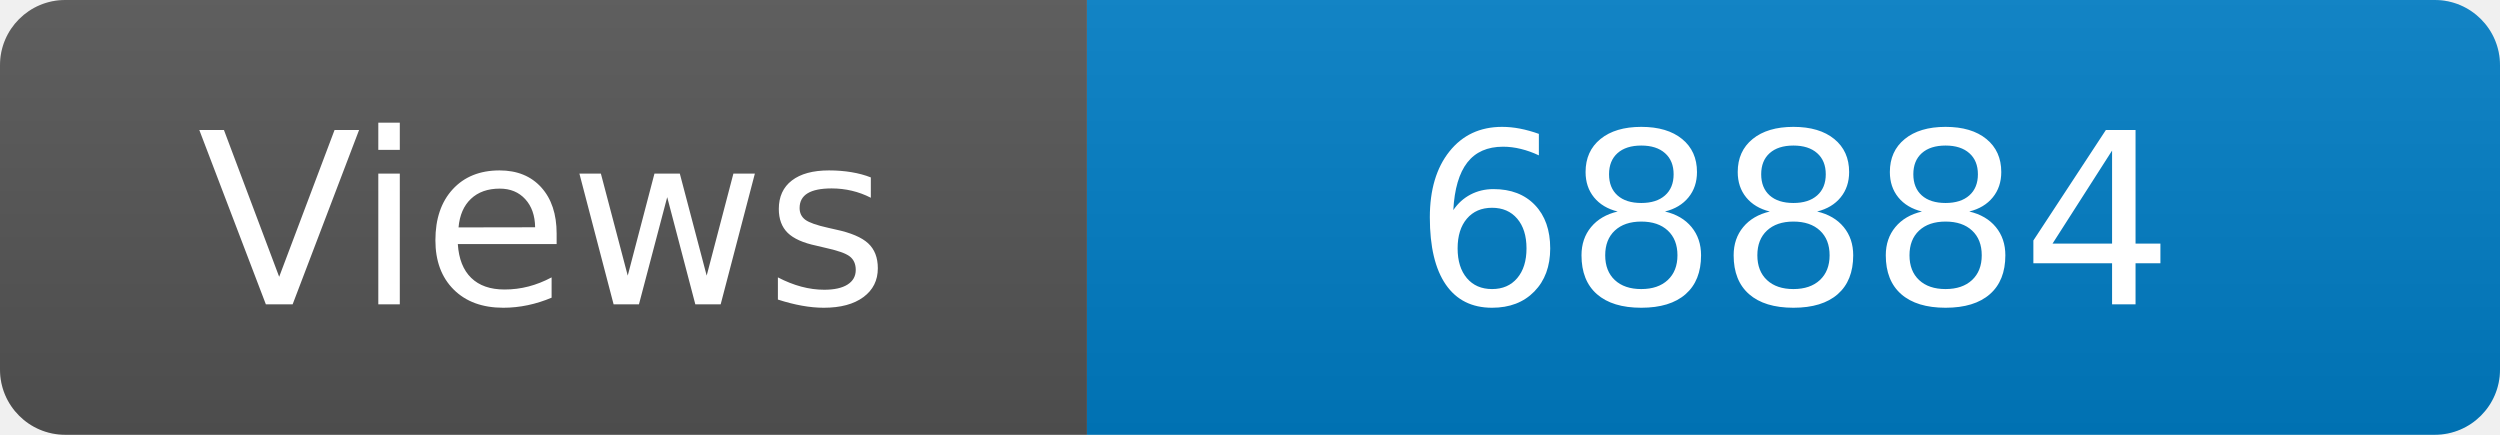
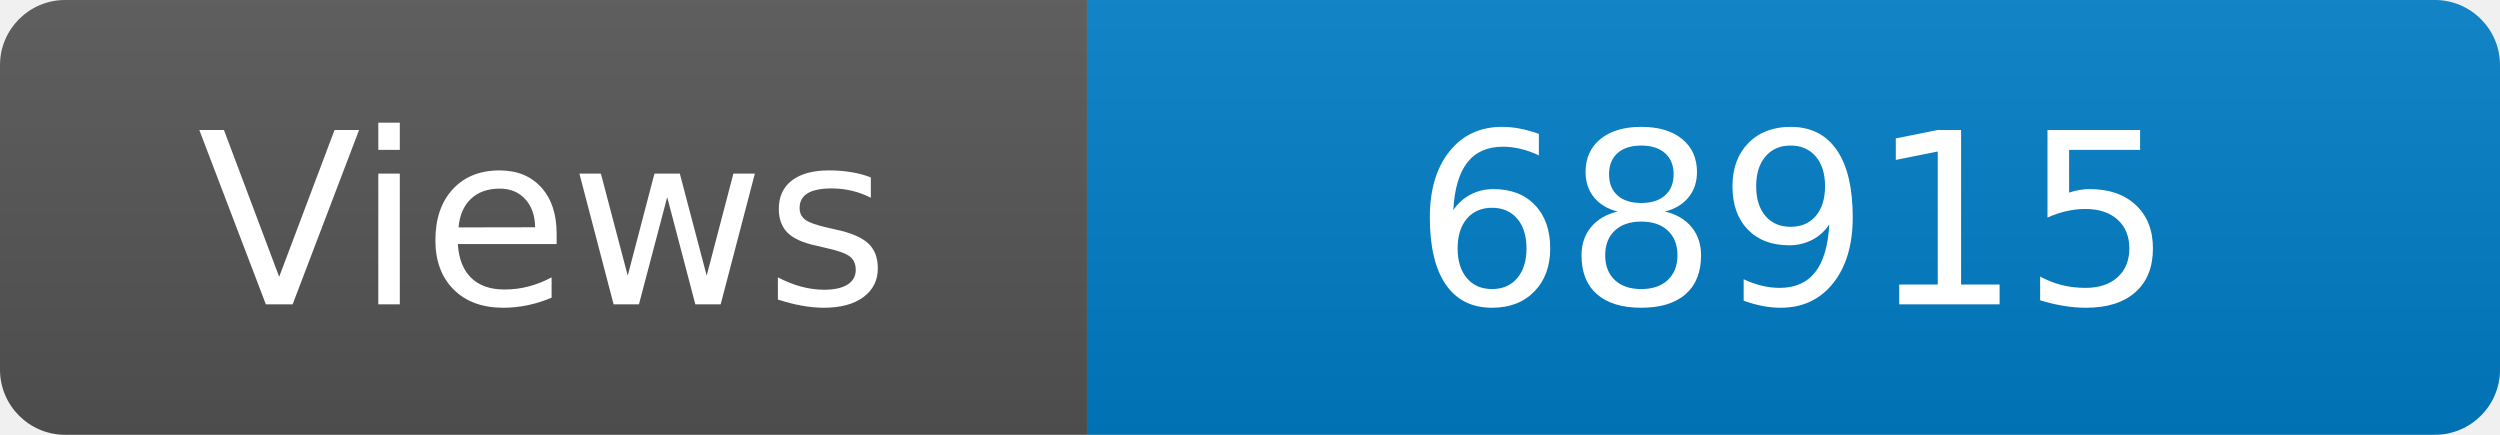
<svg xmlns="http://www.w3.org/2000/svg" width="115" height="20" role="img" aria-label="Maintained?: yes">
  <linearGradient id="s" x2="0" y2="100%">
    <stop offset="0" stop-color="#bbb" stop-opacity=".1" />
    <stop offset="1" stop-opacity=".1" />
  </linearGradient>
  <clipPath id="r">
    <rect width="115" height="20" rx="3" fill="#fff" />
  </clipPath>
  <g clip-path="url(#r)">
    <rect width="50" height="20" fill="#555" />
    <rect x="50" width="160" height="20" fill="#007ec6" />
    <rect width="115" height="20" fill="url(#s)" />
  </g>
  <g fill="#fff" text-anchor="middle" font-family="Verdana,Geneva,DejaVu Sans,sans-serif" font-size="110">
    <text x="250" y="140" transform="scale(.1)" fill="#fff">Views</text>
-     <text x="825" y="140" transform="scale(.1)" fill="#fff">68884</text>
+     <text x="825" y="140" transform="scale(.1)" fill="#fff">68915</text>
  </g>
</svg>
